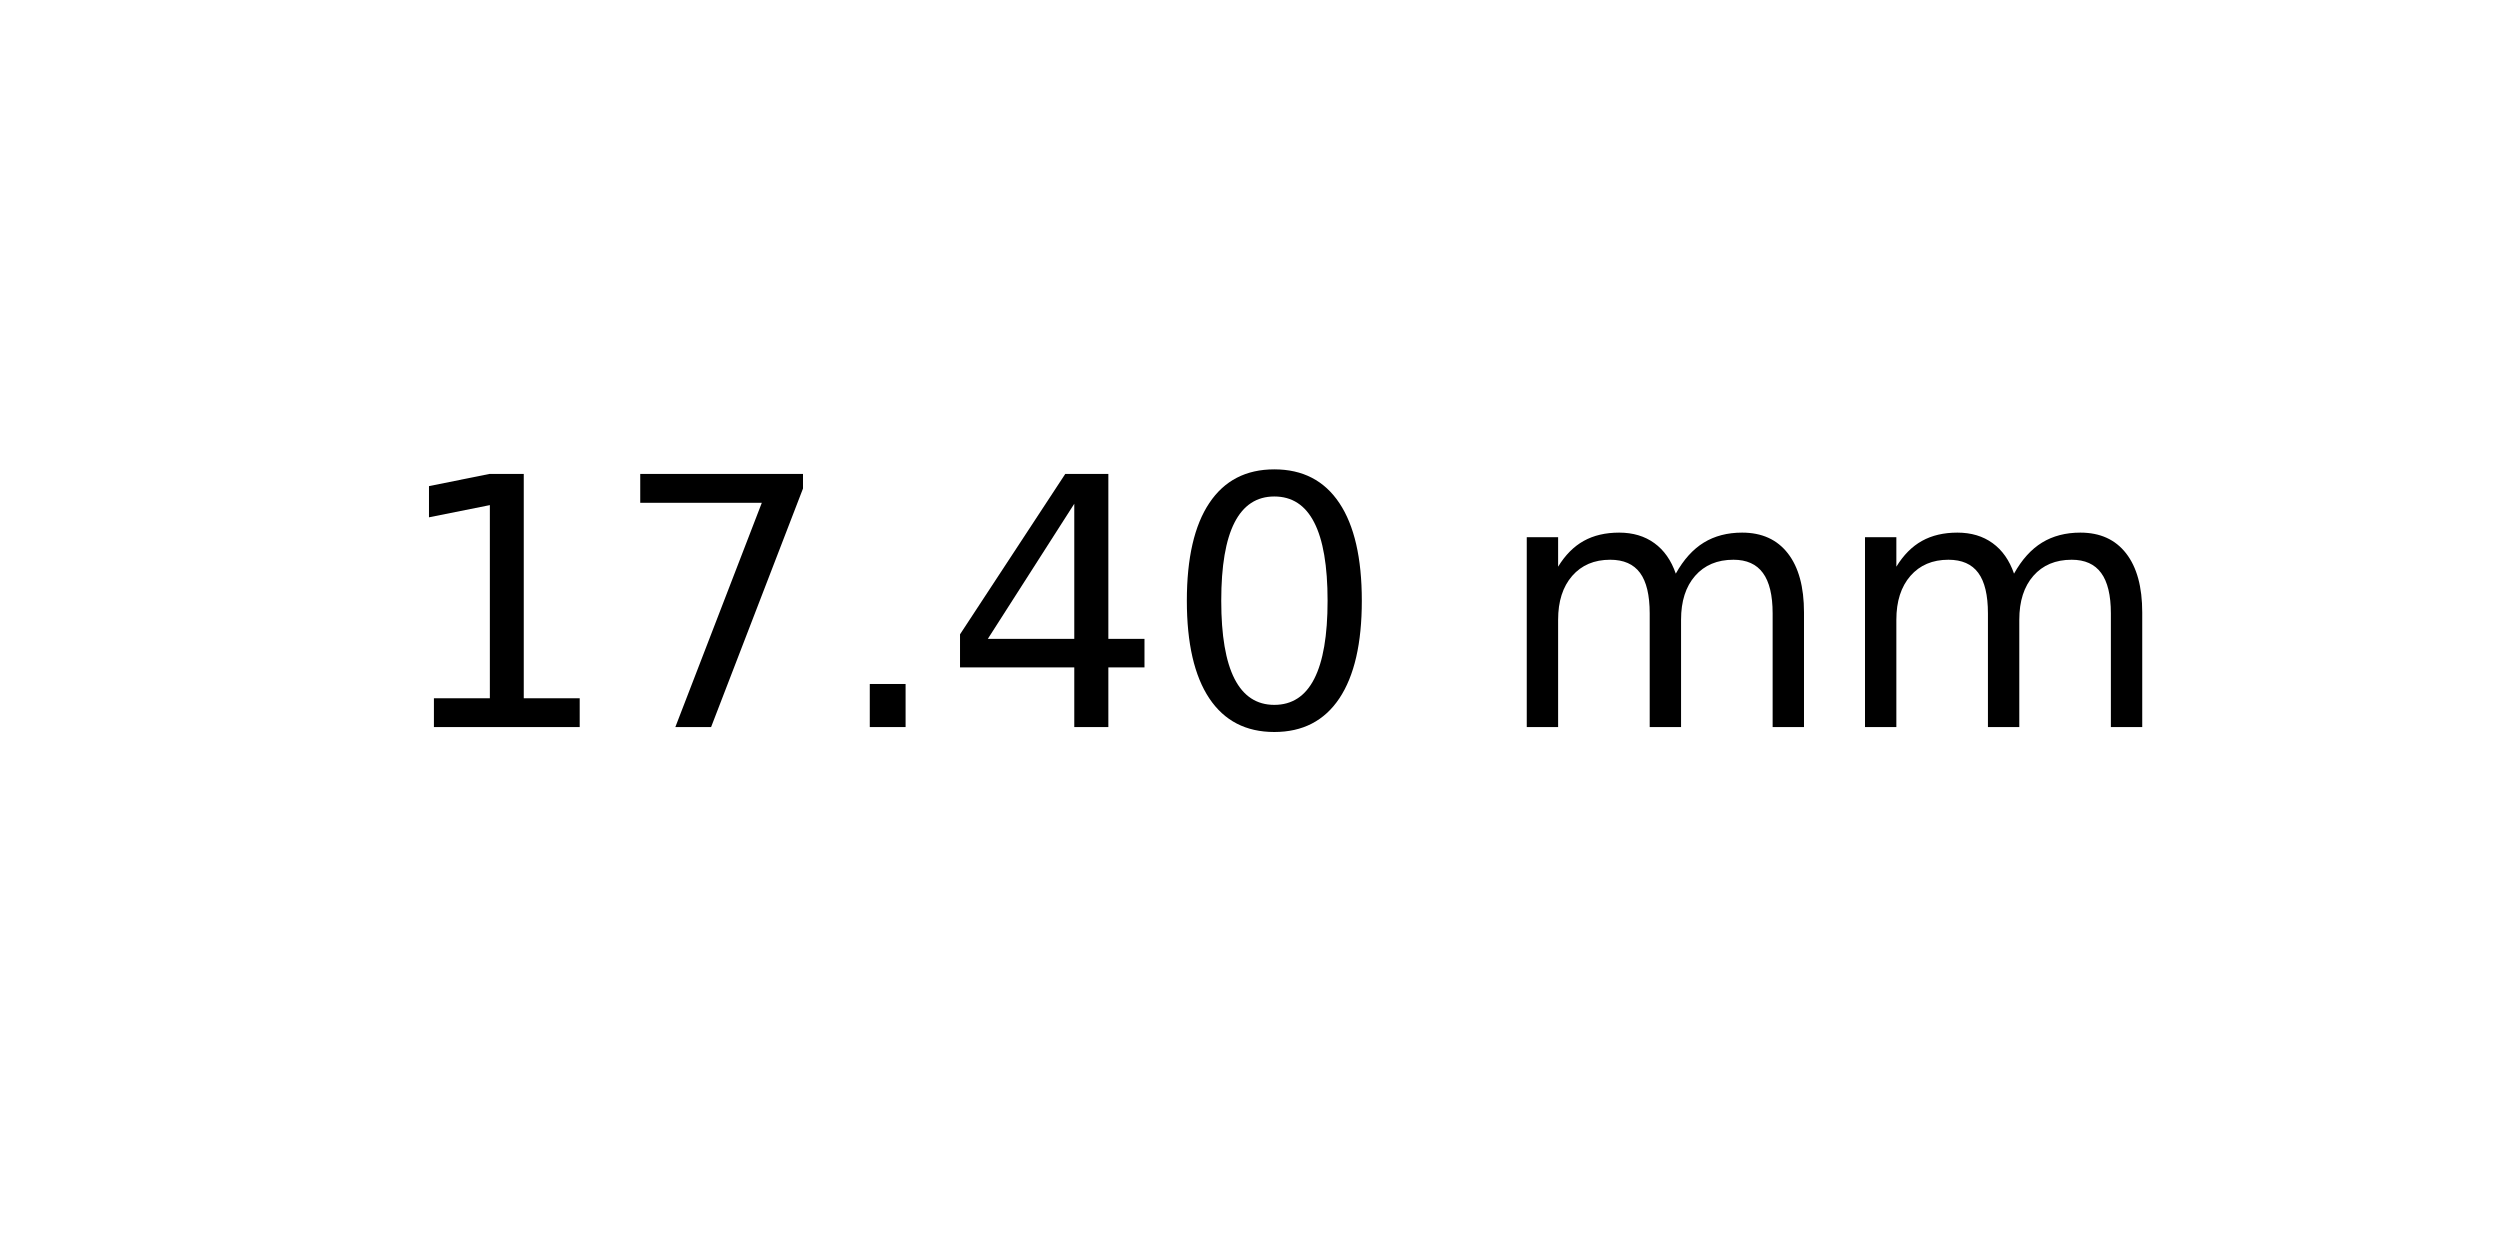
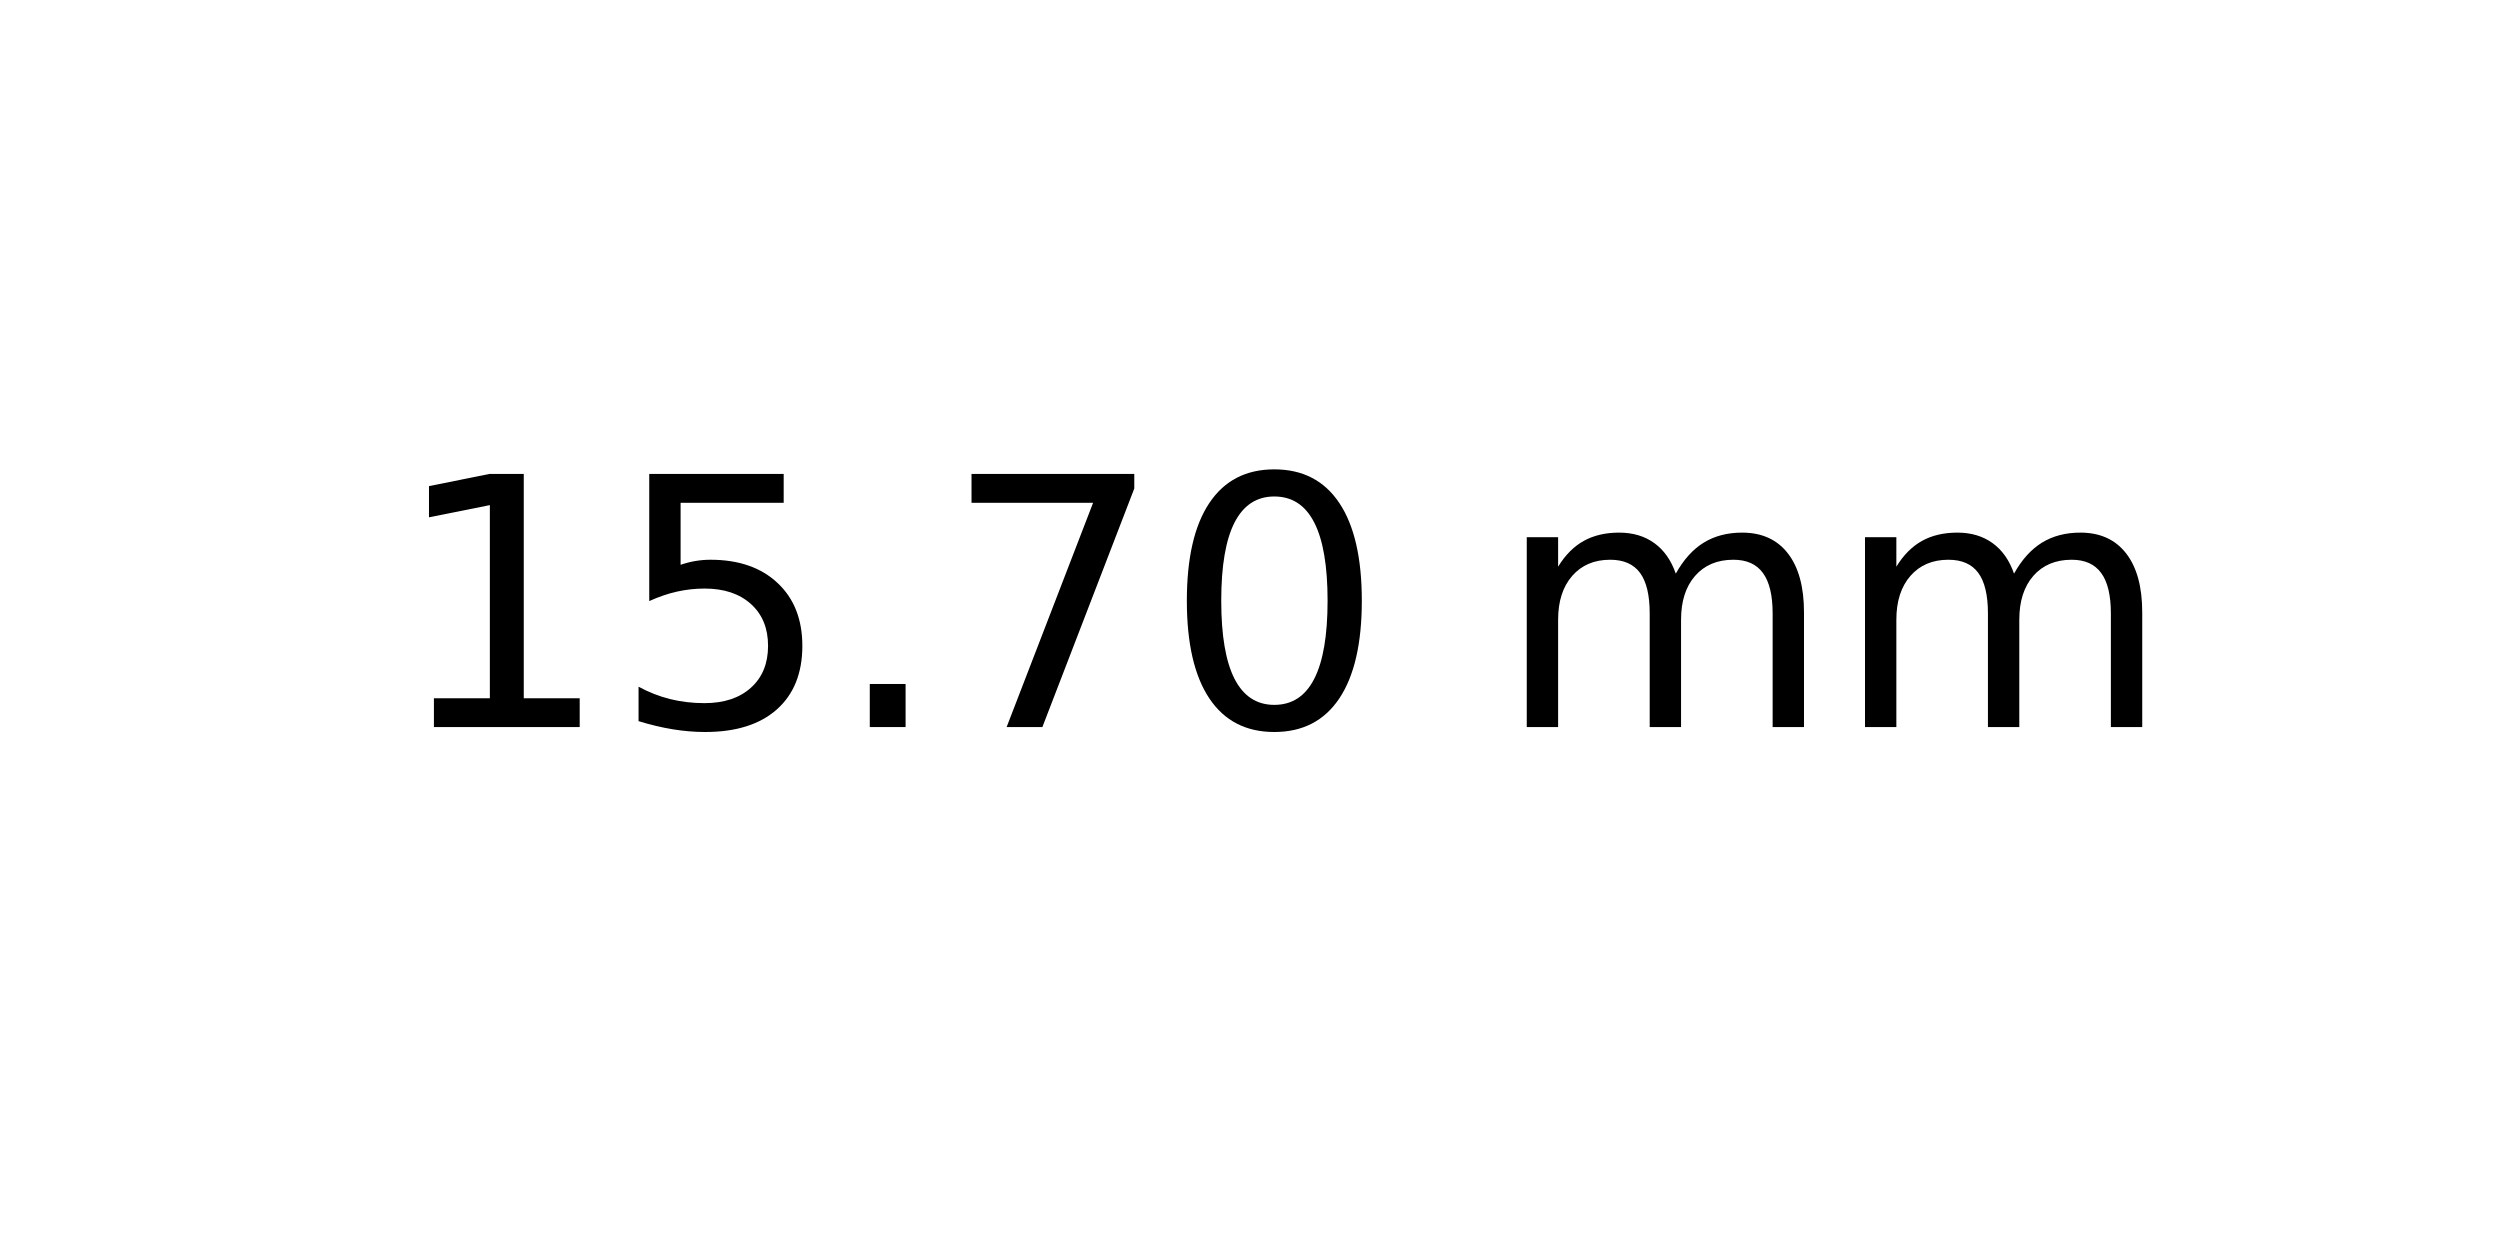
<svg xmlns="http://www.w3.org/2000/svg" xmlns:xlink="http://www.w3.org/1999/xlink" width="72pt" height="36pt" viewBox="0 0 72 36" version="1.1">
  <defs>
    <style type="text/css">*{stroke-linejoin: round; stroke-linecap: butt}</style>
  </defs>
  <g id="figure_1">
    <g id="axes_1">
      <g id="text_1">
        <g transform="translate(11.25625 20.93937) scale(0.1 -0.1)">
          <defs>
            <path id="DejaVuSans-31" d="M 794 531  L 1825 531  L 1825 4091  L 703 3866  L 703 4441  L 1819 4666  L 2450 4666  L 2450 531  L 3481 531  L 3481 0  L 794 0  L 794 531  z " transform="scale(0.015625)" />
+             <path id="DejaVuSans-35" d="M 691 4666  L 3169 4666  L 3169 4134  L 1269 4134  L 1269 2991  Q 1406 3038 1543 3061  Q 1681 3084 1819 3084  Q 2600 3084 3056 2656  Q 3513 2228 3513 1497  Q 3513 744 3044 326  Q 2575 -91 1722 -91  Q 1428 -91 1123 -41  Q 819 9 494 109  L 494 744  Q 775 591 1075 516  Q 1375 441 1709 441  Q 2250 441 2565 725  Q 2881 1009 2881 1497  Q 2881 1984 2565 2268  Q 2250 2553 1709 2553  Q 1456 2553 1204 2497  Q 953 2441 691 2322  L 691 4666  z " transform="scale(0.015625)" />
+             <path id="DejaVuSans-2e" d="M 684 794  L 1344 794  L 1344 0  L 684 0  L 684 794  z " transform="scale(0.015625)" />
            <path id="DejaVuSans-37" d="M 525 4666  L 3525 4666  L 3525 4397  L 1831 0  L 1172 0  L 2766 4134  L 525 4134  L 525 4666  z " transform="scale(0.015625)" />
-             <path id="DejaVuSans-2e" d="M 684 794  L 1344 794  L 1344 0  L 684 0  L 684 794  z " transform="scale(0.015625)" />
-             <path id="DejaVuSans-34" d="M 2419 4116  L 825 1625  L 2419 1625  L 2419 4116  z M 2253 4666  L 3047 4666  L 3047 1625  L 3713 1625  L 3713 1100  L 3047 1100  L 3047 0  L 2419 0  L 2419 1100  L 313 1100  L 313 1709  L 2253 4666  z " transform="scale(0.015625)" />
            <path id="DejaVuSans-30" d="M 2034 4250  Q 1547 4250 1301 3770  Q 1056 3291 1056 2328  Q 1056 1369 1301 889  Q 1547 409 2034 409  Q 2525 409 2770 889  Q 3016 1369 3016 2328  Q 3016 3291 2770 3770  Q 2525 4250 2034 4250  z M 2034 4750  Q 2819 4750 3233 4129  Q 3647 3509 3647 2328  Q 3647 1150 3233 529  Q 2819 -91 2034 -91  Q 1250 -91 836 529  Q 422 1150 422 2328  Q 422 3509 836 4129  Q 1250 4750 2034 4750  z " transform="scale(0.015625)" />
            <path id="DejaVuSans-20" transform="scale(0.015625)" />
            <path id="DejaVuSans-6d" d="M 3328 2828  Q 3544 3216 3844 3400  Q 4144 3584 4550 3584  Q 5097 3584 5394 3201  Q 5691 2819 5691 2113  L 5691 0  L 5113 0  L 5113 2094  Q 5113 2597 4934 2840  Q 4756 3084 4391 3084  Q 3944 3084 3684 2787  Q 3425 2491 3425 1978  L 3425 0  L 2847 0  L 2847 2094  Q 2847 2600 2669 2842  Q 2491 3084 2119 3084  Q 1678 3084 1418 2786  Q 1159 2488 1159 1978  L 1159 0  L 581 0  L 581 3500  L 1159 3500  L 1159 2956  Q 1356 3278 1631 3431  Q 1906 3584 2284 3584  Q 2666 3584 2933 3390  Q 3200 3197 3328 2828  z " transform="scale(0.015625)" />
          </defs>
          <use xlink:href="#DejaVuSans-31" />
-           <use xlink:href="#DejaVuSans-37" x="63.623" />
+           <use xlink:href="#DejaVuSans-35" x="63.623" />
          <use xlink:href="#DejaVuSans-2e" x="127.246" />
-           <use xlink:href="#DejaVuSans-34" x="159.033" />
+           <use xlink:href="#DejaVuSans-37" x="159.033" />
          <use xlink:href="#DejaVuSans-30" x="222.656" />
          <use xlink:href="#DejaVuSans-20" x="286.279" />
          <use xlink:href="#DejaVuSans-6d" x="318.066" />
          <use xlink:href="#DejaVuSans-6d" x="415.479" />
        </g>
      </g>
    </g>
  </g>
</svg>
